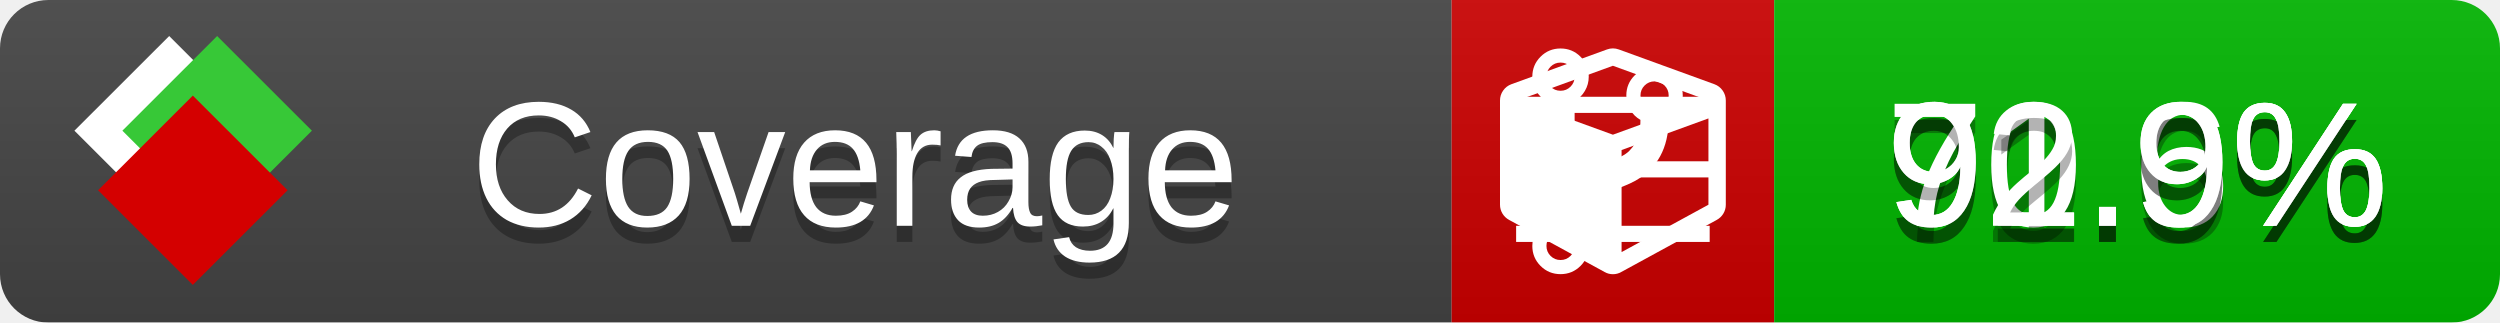
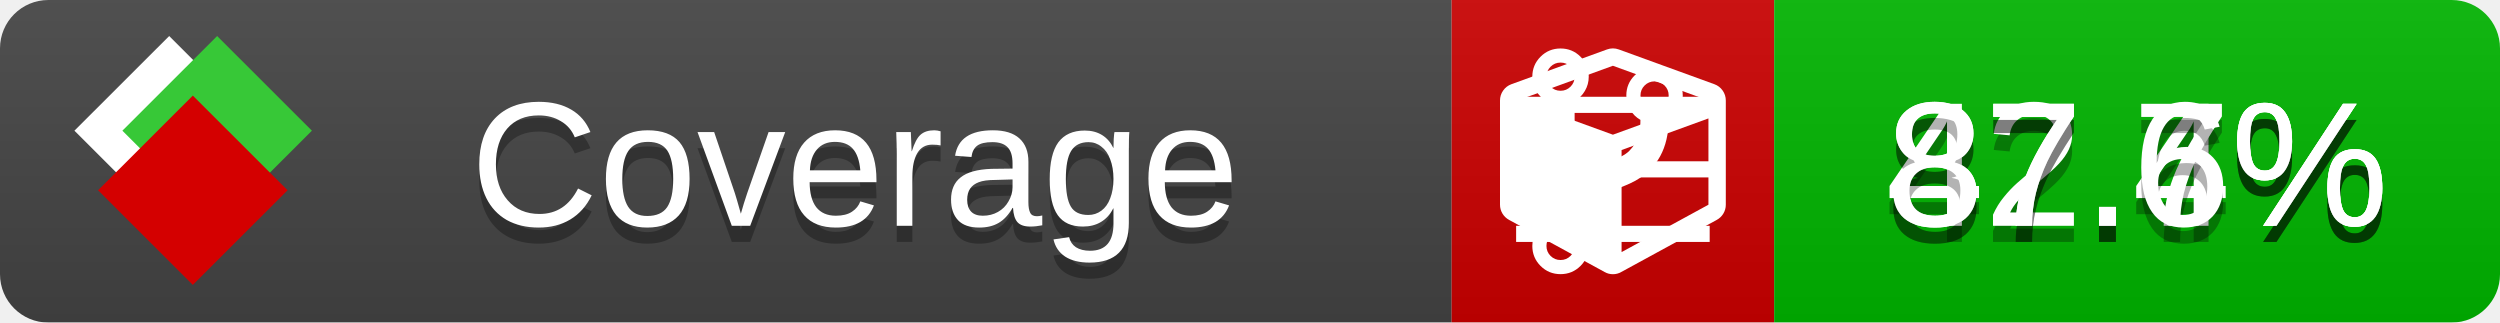
<svg xmlns="http://www.w3.org/2000/svg" xmlns:xlink="http://www.w3.org/1999/xlink" width="155" height="20">
  <style type="text/css">
          
            @keyframes fade1 {
                0% { visibility: visible; opacity: 1; }
               27% { visibility: visible; opacity: 1; }
               33% { visibility: hidden; opacity: 0; }
               60% { visibility: hidden; opacity: 0; }
               66% { visibility: hidden; opacity: 0; }
               93% { visibility: hidden; opacity: 0; }
              100% { visibility: visible; opacity: 1; }
            }
            @keyframes fade2 {
                0% { visibility: hidden; opacity: 0; }
               27% { visibility: hidden; opacity: 0; }
               33% { visibility: visible; opacity: 1; }
               60% { visibility: visible; opacity: 1; }
               66% { visibility: hidden; opacity: 0; }
               93% { visibility: hidden; opacity: 0; }
              100% { visibility: hidden; opacity: 0; }
            }
            @keyframes fade3 {
                0% { visibility: hidden; opacity: 0; }
               27% { visibility: hidden; opacity: 0; }
               33% { visibility: hidden; opacity: 0; }
               60% { visibility: hidden; opacity: 0; }
               66% { visibility: visible; opacity: 1; }
               93% { visibility: visible; opacity: 1; }
              100% { visibility: hidden; opacity: 0; }
            }
            .linecoverage {
                animation-duration: 15s;
                animation-name: fade1;
                animation-iteration-count: infinite;
            }
            .branchcoverage {
                animation-duration: 15s;
                animation-name: fade2;
                animation-iteration-count: infinite;
            }
            .methodcoverage {
                animation-duration: 15s;
                animation-name: fade3;
                animation-iteration-count: infinite;
            }
          
    </style>
  <defs>
    <linearGradient id="gradient" x2="0" y2="100%">
      <stop offset="0" stop-color="#bbb" stop-opacity=".1" />
      <stop offset="1" stop-opacity=".1" />
    </linearGradient>
    <linearGradient id="c">
      <stop offset="0" stop-color="#d40000" />
      <stop offset="1" stop-color="#ff2a2a" />
    </linearGradient>
    <linearGradient id="a">
      <stop offset="0" stop-color="#e0e0de" />
      <stop offset="1" stop-color="#fff" />
    </linearGradient>
    <linearGradient id="b">
      <stop offset="0" stop-color="#37c837" />
      <stop offset="1" stop-color="#217821" />
    </linearGradient>
    <linearGradient xlink:href="#a" id="e" x1="106.44" x2="69.96" y1="-11.96" y2="-46.84" gradientTransform="matrix(-.8426 -.00045 -.00045 -.8426 -94.27 -75.82)" gradientUnits="userSpaceOnUse" />
    <linearGradient xlink:href="#b" id="f" x1="56.19" x2="77.97" y1="-23.45" y2="10.62" gradientTransform="matrix(.8426 .00045 .00045 .8426 94.27 75.82)" gradientUnits="userSpaceOnUse" />
    <linearGradient xlink:href="#c" id="g" x1="79.98" x2="132.9" y1="10.79" y2="10.79" gradientTransform="matrix(.8426 .00045 .00045 .8426 94.27 75.82)" gradientUnits="userSpaceOnUse" />
    <mask id="mask">
      <rect width="155" height="20" rx="3" fill="#fff" />
    </mask>
    <g id="icon" transform="matrix(.04486 0 0 .04481 -.48 -.63)">
      <rect width="52.92" height="52.92" x="-109.72" y="-27.13" fill="url(#e)" transform="rotate(-135)" />
      <rect width="52.92" height="52.92" x="70.19" y="-39.18" fill="url(#f)" transform="rotate(45)" />
      <rect width="52.92" height="52.92" x="80.05" y="-15.74" fill="url(#g)" transform="rotate(45)" />
    </g>
  </defs>
  <g mask="url(#mask)">
    <rect x="0" y="0" width="90" height="20" fill="#444" />
    <rect x="90" y="0" width="20" height="20" fill="#c00" />
    <rect x="110" y="0" width="45" height="20" fill="#00B600" />
    <rect x="0" y="0" width="155" height="20" fill="url(#gradient)" />
  </g>
  <g>
    <path class="linecoverage" stroke="#fff" d="M94 6.5 h12 M94 10.5 h12 M94 14.5 h12" />
    <path class="branchcoverage" fill="#fff" d="m 97.628,15.247 q 0,-0.364 -0.255,-0.619 -0.255,-0.255 -0.619,-0.255 -0.364,0 -0.619,0.255 -0.255,0.255 -0.255,0.619 0,0.364 0.255,0.619 0.255,0.255 0.619,0.255 0.364,0 0.619,-0.255 0.255,-0.255 0.255,-0.619 z m 0,-10.493 q 0,-0.364 -0.255,-0.619 -0.255,-0.255 -0.619,-0.255 -0.364,0 -0.619,0.255 -0.255,0.255 -0.255,0.619 0,0.364 0.255,0.619 0.255,0.255 0.619,0.255 0.364,0 0.619,-0.255 0.255,-0.255 0.255,-0.619 z m 5.83,1.166 q 0,-0.364 -0.255,-0.619 -0.255,-0.255 -0.619,-0.255 -0.364,0 -0.619,0.255 -0.255,0.255 -0.255,0.619 0,0.364 0.255,0.619 0.255,0.255 0.619,0.255 0.364,0 0.619,-0.255 0.255,-0.255 0.255,-0.619 z m 0.874,0 q 0,0.474 -0.237,0.879 -0.237,0.405 -0.638,0.633 -0.018,2.614 -2.059,3.771 -0.619,0.346 -1.849,0.738 -1.166,0.364 -1.544,0.647 -0.378,0.282 -0.378,0.911 l 0,0.237 q 0.401,0.228 0.638,0.633 0.237,0.405 0.237,0.879 0,0.729 -0.51,1.239 -0.51,0.51 -1.239,0.51 -0.729,0 -1.239,-0.51 -0.51,-0.51 -0.51,-1.239 0,-0.474 0.237,-0.879 0.237,-0.405 0.638,-0.633 l 0,-7.469 q -0.401,-0.228 -0.638,-0.633 -0.237,-0.405 -0.237,-0.879 0,-0.729 0.51,-1.239 0.51,-0.51 1.239,-0.51 0.729,0 1.239,0.51 0.51,0.51 0.51,1.239 0,0.474 -0.237,0.879 -0.237,0.405 -0.638,0.633 l 0,4.527 q 0.492,-0.237 1.403,-0.519 0.501,-0.155 0.797,-0.269 0.296,-0.114 0.642,-0.282 0.346,-0.169 0.537,-0.36 0.191,-0.191 0.369,-0.465 0.178,-0.273 0.255,-0.633 0.077,-0.36 0.077,-0.833 -0.401,-0.228 -0.638,-0.633 -0.237,-0.405 -0.237,-0.879 0,-0.729 0.51,-1.239 0.51,-0.51 1.239,-0.51 0.729,0 1.239,0.51 0.51,0.51 0.51,1.239 z" />
    <path class="methodcoverage" fill="#fff" d="m 100.538,15.629 5.385,-2.936 v -5.351 l -5.385,1.96 z M 100,8.351 105.873,6.214 100,4.077 94.127,6.214 Z m 7,-2.12 v 6.462 q 0,0.294 -0.151,0.547 -0.151,0.252 -0.412,0.395 l -5.923,3.231 q -0.236,0.135 -0.513,0.135 -0.278,0 -0.513,-0.135 l -5.923,-3.231 Q 93.303,13.492 93.151,13.239 93,12.987 93,12.692 v -6.462 q 0,-0.337 0.194,-0.614 0.194,-0.278 0.513,-0.395 l 5.923,-2.154 q 0.185,-0.067 0.37,-0.067 0.185,0 0.37,0.067 l 5.923,2.154 q 0.32,0.118 0.513,0.395 Q 107,5.894 107,6.231 Z" />
  </g>
  <g fill="#fff" text-anchor="middle" font-family="Verdana,Arial,Geneva,sans-serif" font-size="11">
    <a xlink:href="https://github.com/danielpalme/ReportGenerator" target="_top">
      <use xlink:href="#icon" transform="translate(3,1) scale(3.5)" />
    </a>
    <text x="53" y="15" fill="#010101" fill-opacity=".3">Coverage</text>
    <text x="53" y="14" fill="#fff">Coverage</text>
-     <text class="linecoverage" x="132.5" y="15" fill="#010101" fill-opacity=".3">90.6%</text>
-     <text class="linecoverage" x="132.5" y="14">90.6%</text>
-     <text class="branchcoverage" x="132.5" y="15" fill="#010101" fill-opacity=".3">71.9%</text>
-     <text class="branchcoverage" x="132.5" y="14">71.9%</text>
-     <text class="methodcoverage" x="132.5" y="15" fill="#010101" fill-opacity=".3">92.9%</text>
-     <text class="methodcoverage" x="132.5" y="14">92.9%</text>
+     <text class="linecoverage" x="132.5" y="15" fill="#010101" fill-opacity=".3">82.4%</text>
+     <text class="linecoverage" x="132.5" y="14">82.4%</text>
+     <text class="branchcoverage" x="132.5" y="15" fill="#010101" fill-opacity=".3">47.7%</text>
+     <text class="branchcoverage" x="132.5" y="14">47.7%</text>
+     <text class="methodcoverage" x="132.5" y="15" fill="#010101" fill-opacity=".3">87.6%</text>
+     <text class="methodcoverage" x="132.5" y="14">87.6%</text>
  </g>
  <g>
    <rect class="linecoverage" x="90" y="0" width="65" height="20" fill-opacity="0" />
    <rect class="branchcoverage" x="90" y="0" width="65" height="20" fill-opacity="0" />
    <rect class="methodcoverage" x="90" y="0" width="65" height="20" fill-opacity="0" />
  </g>
</svg>
